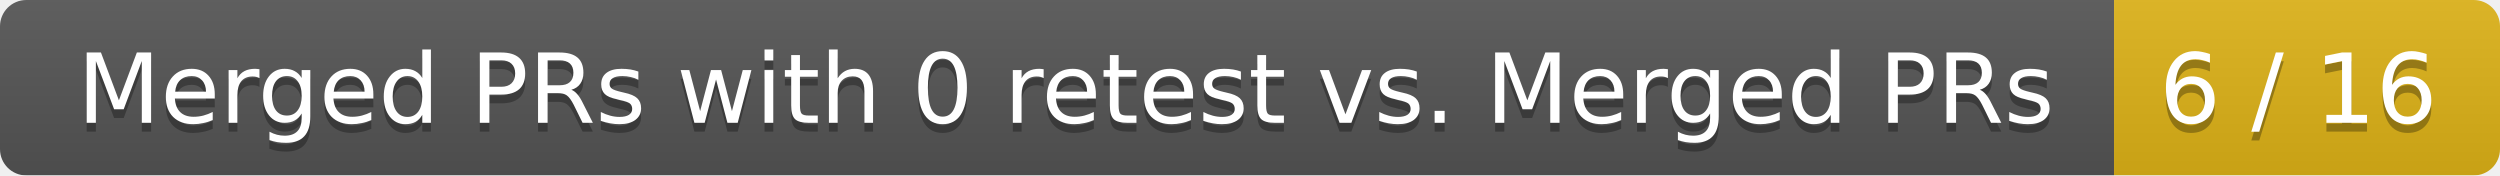
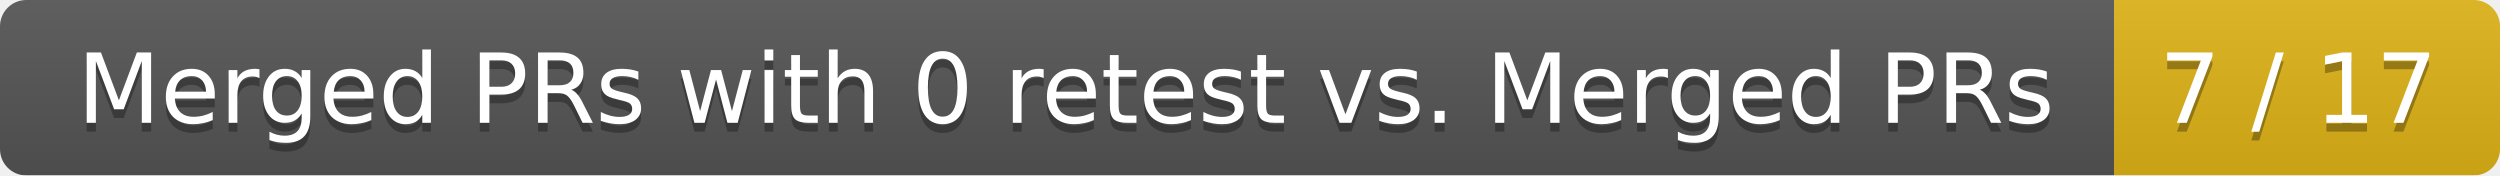
<svg xmlns="http://www.w3.org/2000/svg" width="285" height="20">
  <linearGradient id="smooth" x2="0" y2="100%">
    <stop offset="0" stop-color="#bbb" stop-opacity=".1" />
    <stop offset="1" stop-opacity=".1" />
  </linearGradient>
  <mask id="round">
    <rect width="285" height="20" rx="3" fill="#fff" />
  </mask>
  <g mask="url(#round)">
    <rect width="241" height="20" fill="#555" />
    <rect x="241" width="44" height="20" fill="#dfb317" />
    <rect width="285" height="20" fill="url(#smooth)" />
  </g>
  <g fill="#fff" text-anchor="middle" font-family="DejaVu Sans,Verdana,Geneva,sans-serif" font-size="11">
    <text x="121.5" y="15" fill="#010101" fill-opacity=".3">Merged PRs with 0 retest vs. Merged PRs</text>
    <text x="121.5" y="14">Merged PRs with 0 retest vs. Merged PRs</text>
-     <text x="262" y="15" fill="#010101" fill-opacity=".3">6 / 16</text>
-     <text x="262" y="14">6 / 16</text>
+     <text x="262" y="15" fill="#010101" fill-opacity=".3">7 / 17</text>
+     <text x="262" y="14">7 / 17</text>
  </g>
</svg>
